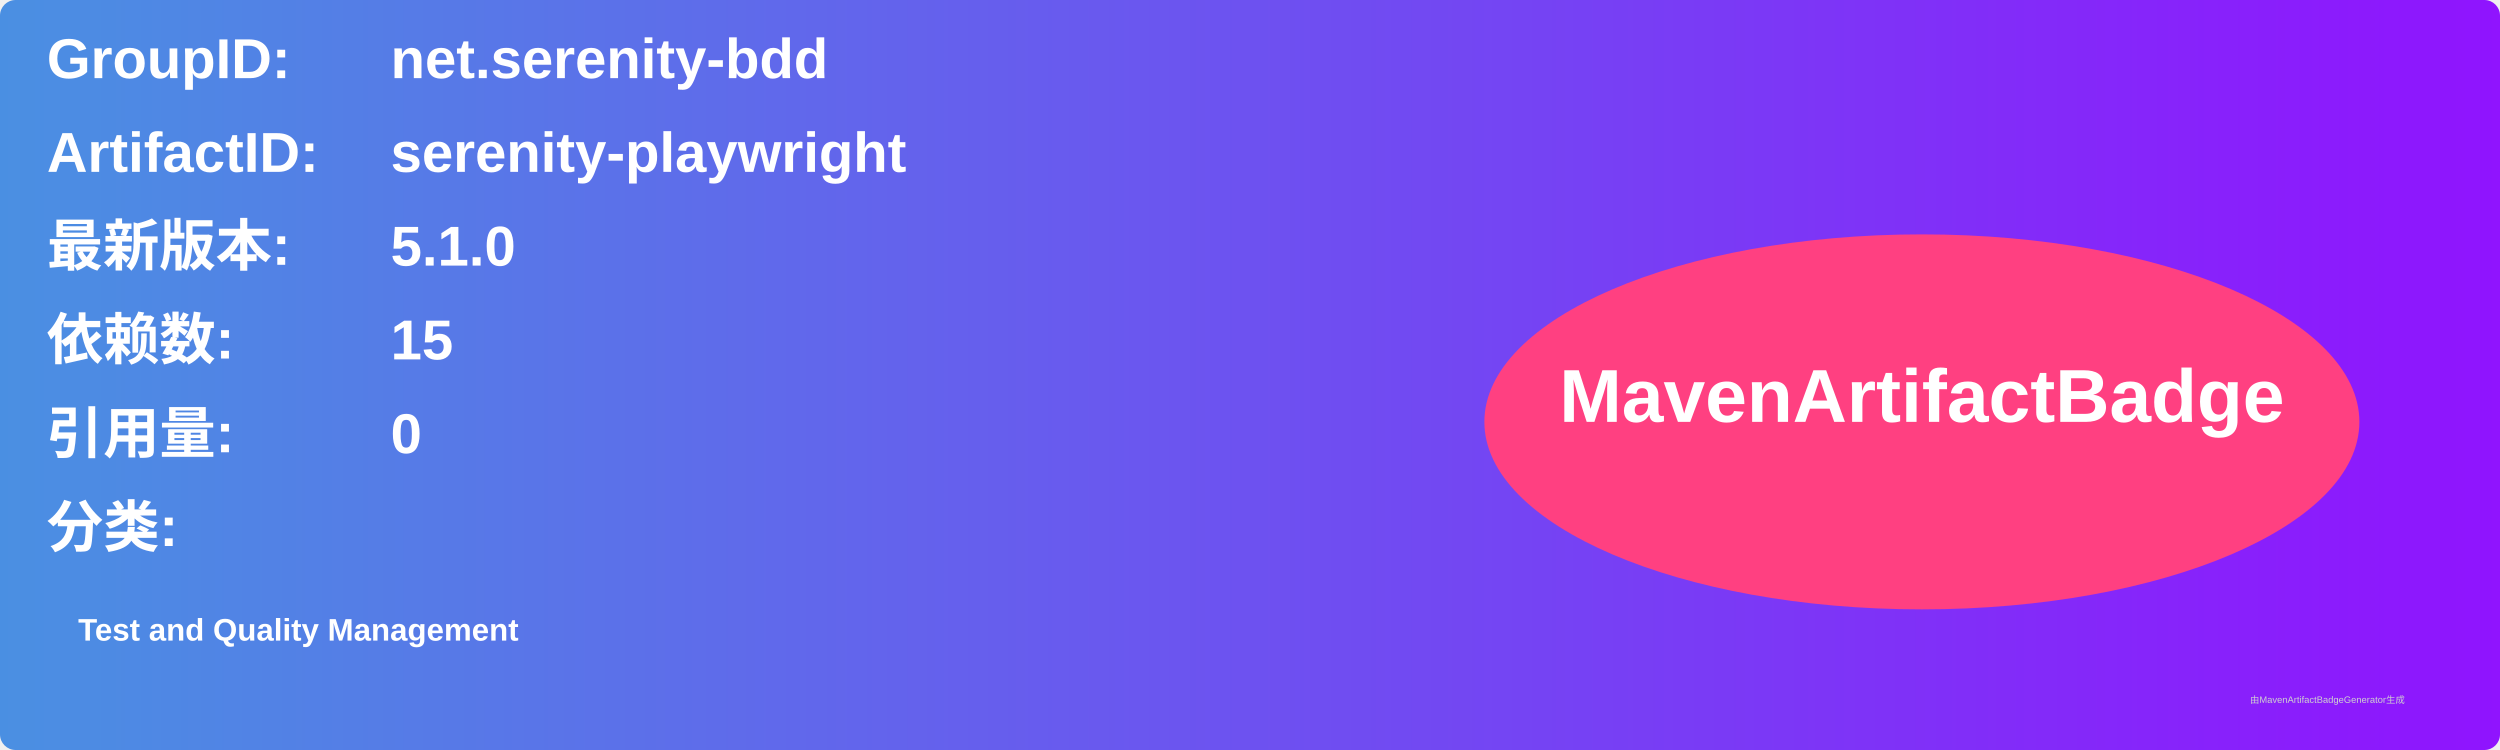
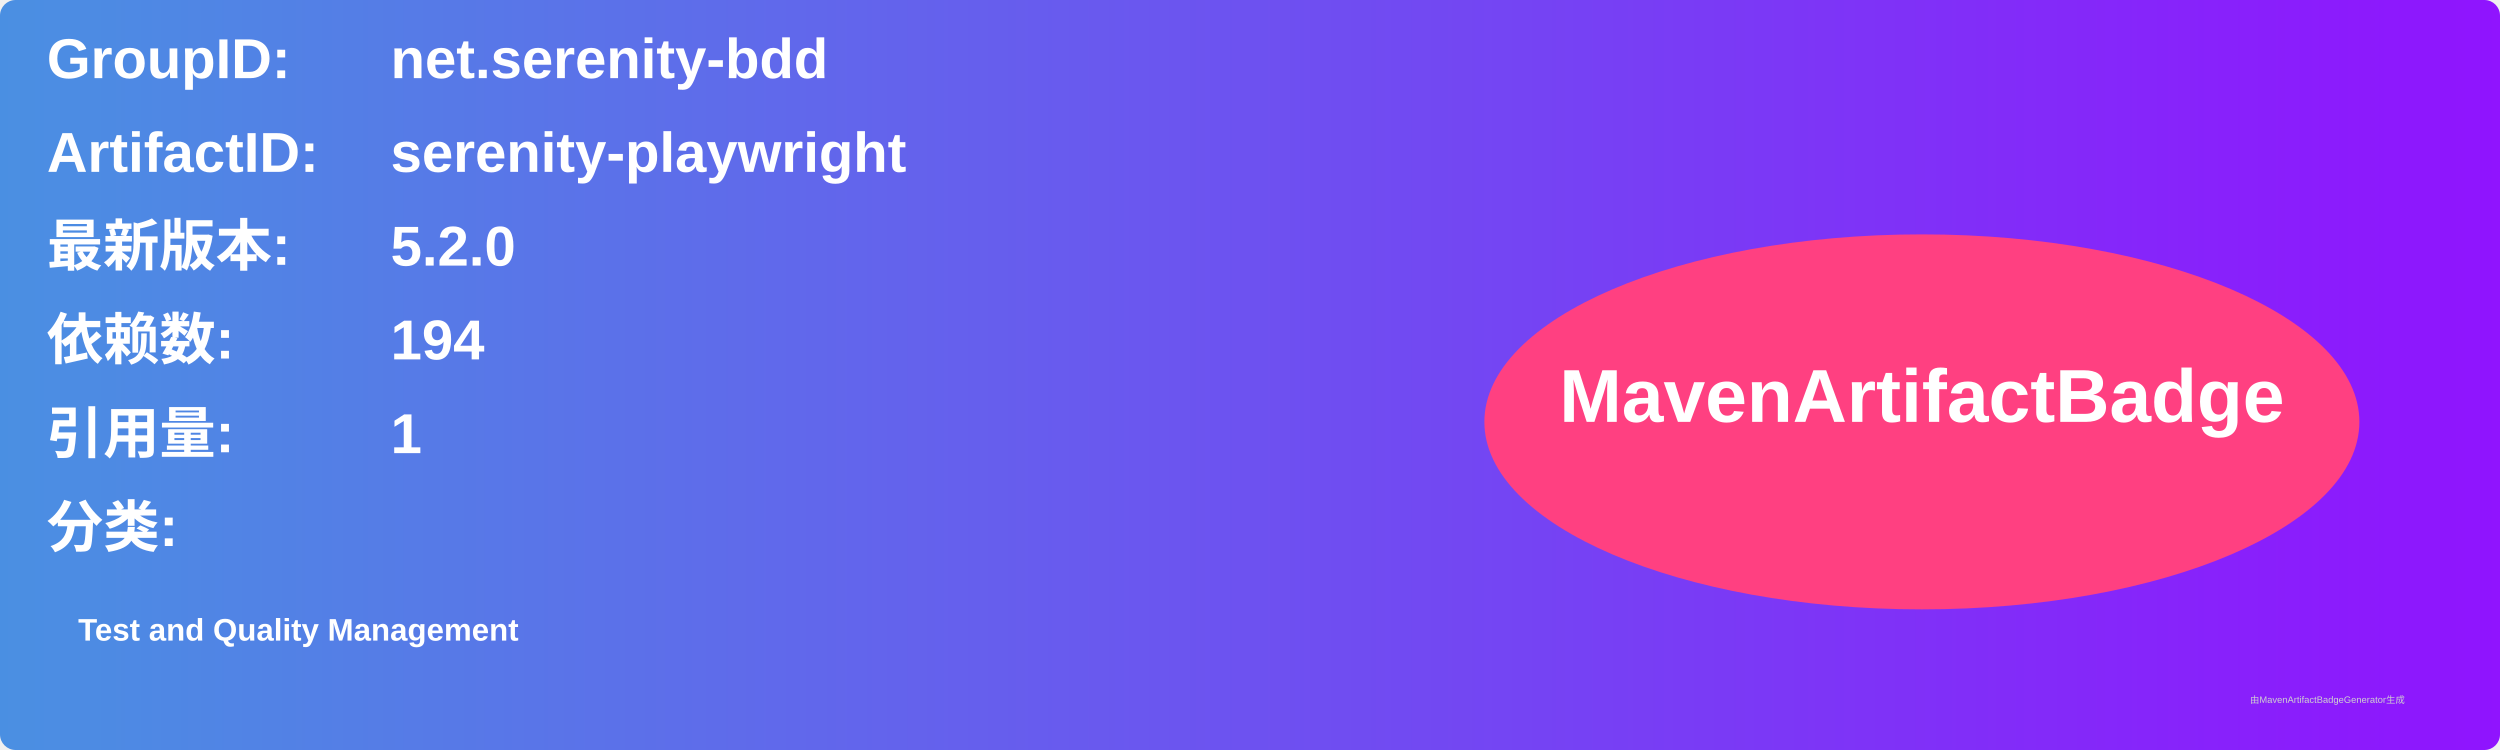
<svg xmlns="http://www.w3.org/2000/svg" width="800" height="240" viewBox="0 0 800 240">
  <linearGradient id="grad" x1="0%" y1="0%" x2="100%" y2="0%">
    <stop offset="0%" stop-color="#4a90e2" />
    <stop offset="100%" stop-color="#9013fe" />
  </linearGradient>
  <rect width="100%" height="100%" rx="5" ry="5" fill="url(#grad)" />
  <g transform="translate(15, 15)">
    <text x="0" y="10" font-family="Arial" font-size="18" fill="white" font-weight="bold" width="260">GroupID:</text>
    <text x="110" y="10" font-family="Arial" font-size="18" fill="white" font-weight="bold" width="460">net.serenity-bdd</text>
    <text x="0" y="40" font-family="Arial" font-size="18" fill="white" font-weight="bold" width="260">ArtifactID:</text>
    <text x="110" y="40" font-family="Arial" font-size="18" fill="white" font-weight="bold" width="460">serenity-playwright</text>
    <text x="0" y="70" font-family="Arial" font-size="18" fill="white" font-weight="bold">最新版本:</text>
    <text x="110" y="70" font-family="Arial" font-size="18" fill="white" font-weight="bold">
-       <tspan font-weight="bold">5.1.0</tspan>
+       <tspan font-weight="bold">5.2.0</tspan>
    </text>
    <text x="0" y="100" font-family="Arial" font-size="18" fill="white" font-weight="bold">依赖数: </text>
    <text x="110" y="100" font-family="Arial" font-size="18" fill="white">
-       <tspan font-weight="bold">15</tspan>
+       <tspan font-weight="bold">194</tspan>
    </text>
    <text x="0" y="130" font-family="Arial" font-size="18" fill="white" font-weight="bold">引用量: </text>
    <text x="110" y="130" font-family="Arial" font-size="18" fill="white">
-       <tspan font-weight="bold">0</tspan>
+       <tspan font-weight="bold">1</tspan>
    </text>
    <text x="0" y="160" font-family="Arial" font-size="18" fill="white" font-weight="bold">分类:</text>
    <text x="10" y="190" font-family="Arial" font-size="10" fill="white">
      <tspan font-weight="bold">Test and Quality Management</tspan>
    </text>
    <ellipse cx="600" cy="120" rx="140" ry="60" fill="#ff4081" />
    <text x="600" y="120" text-anchor="middle" font-family="Arial" font-size="24" fill="white" font-weight="bold">MavenArtifactBadge</text>
  </g>
  <text x="720" y="225" font-family="Arial" font-size="3" fill="#d0d0d0">由MavenArtifactBadgeGenerator生成</text>
</svg>
